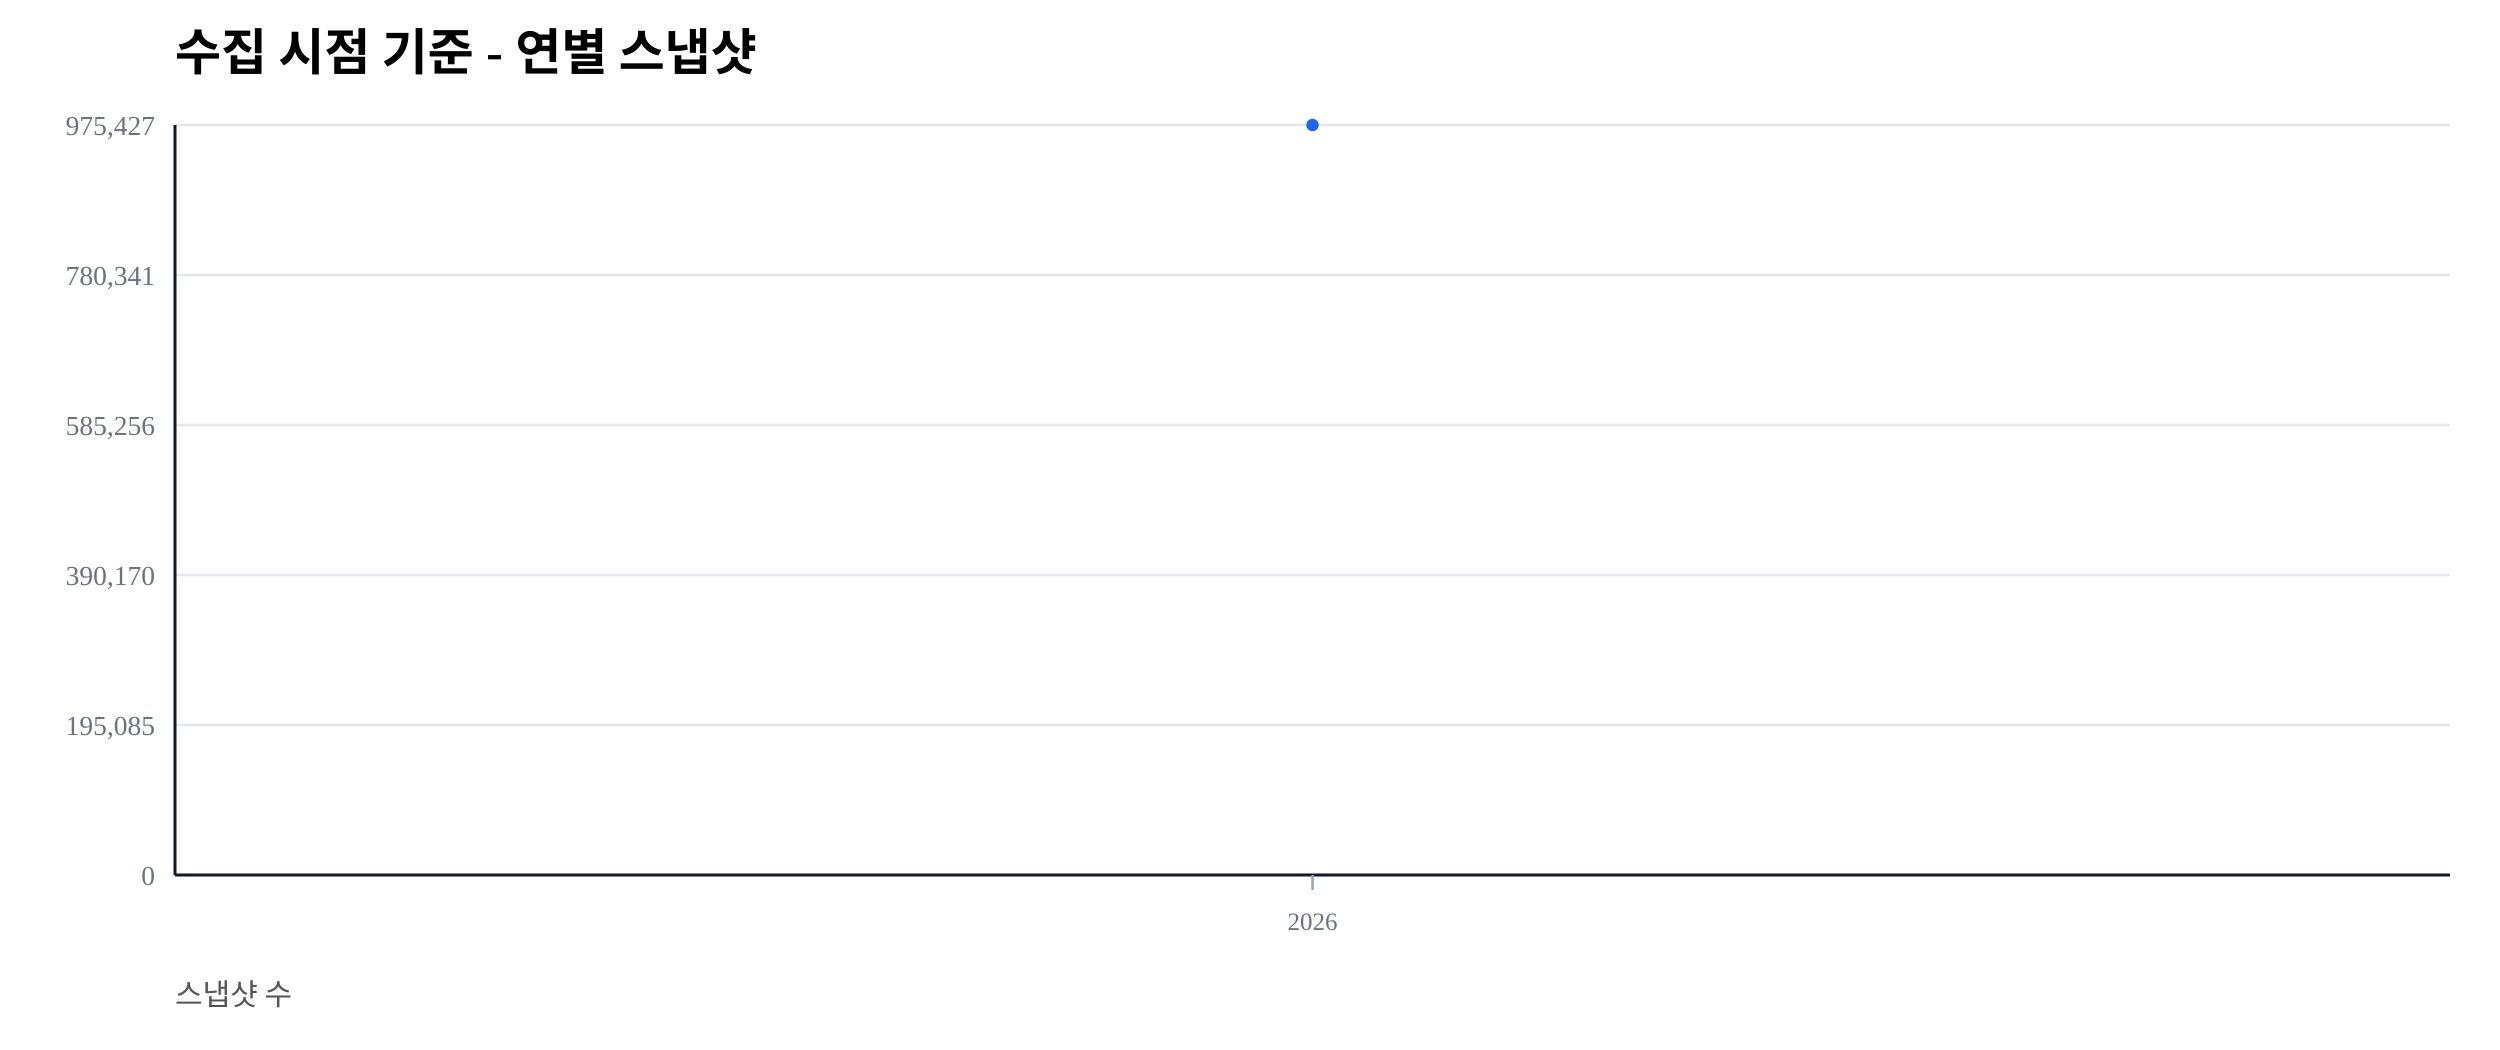
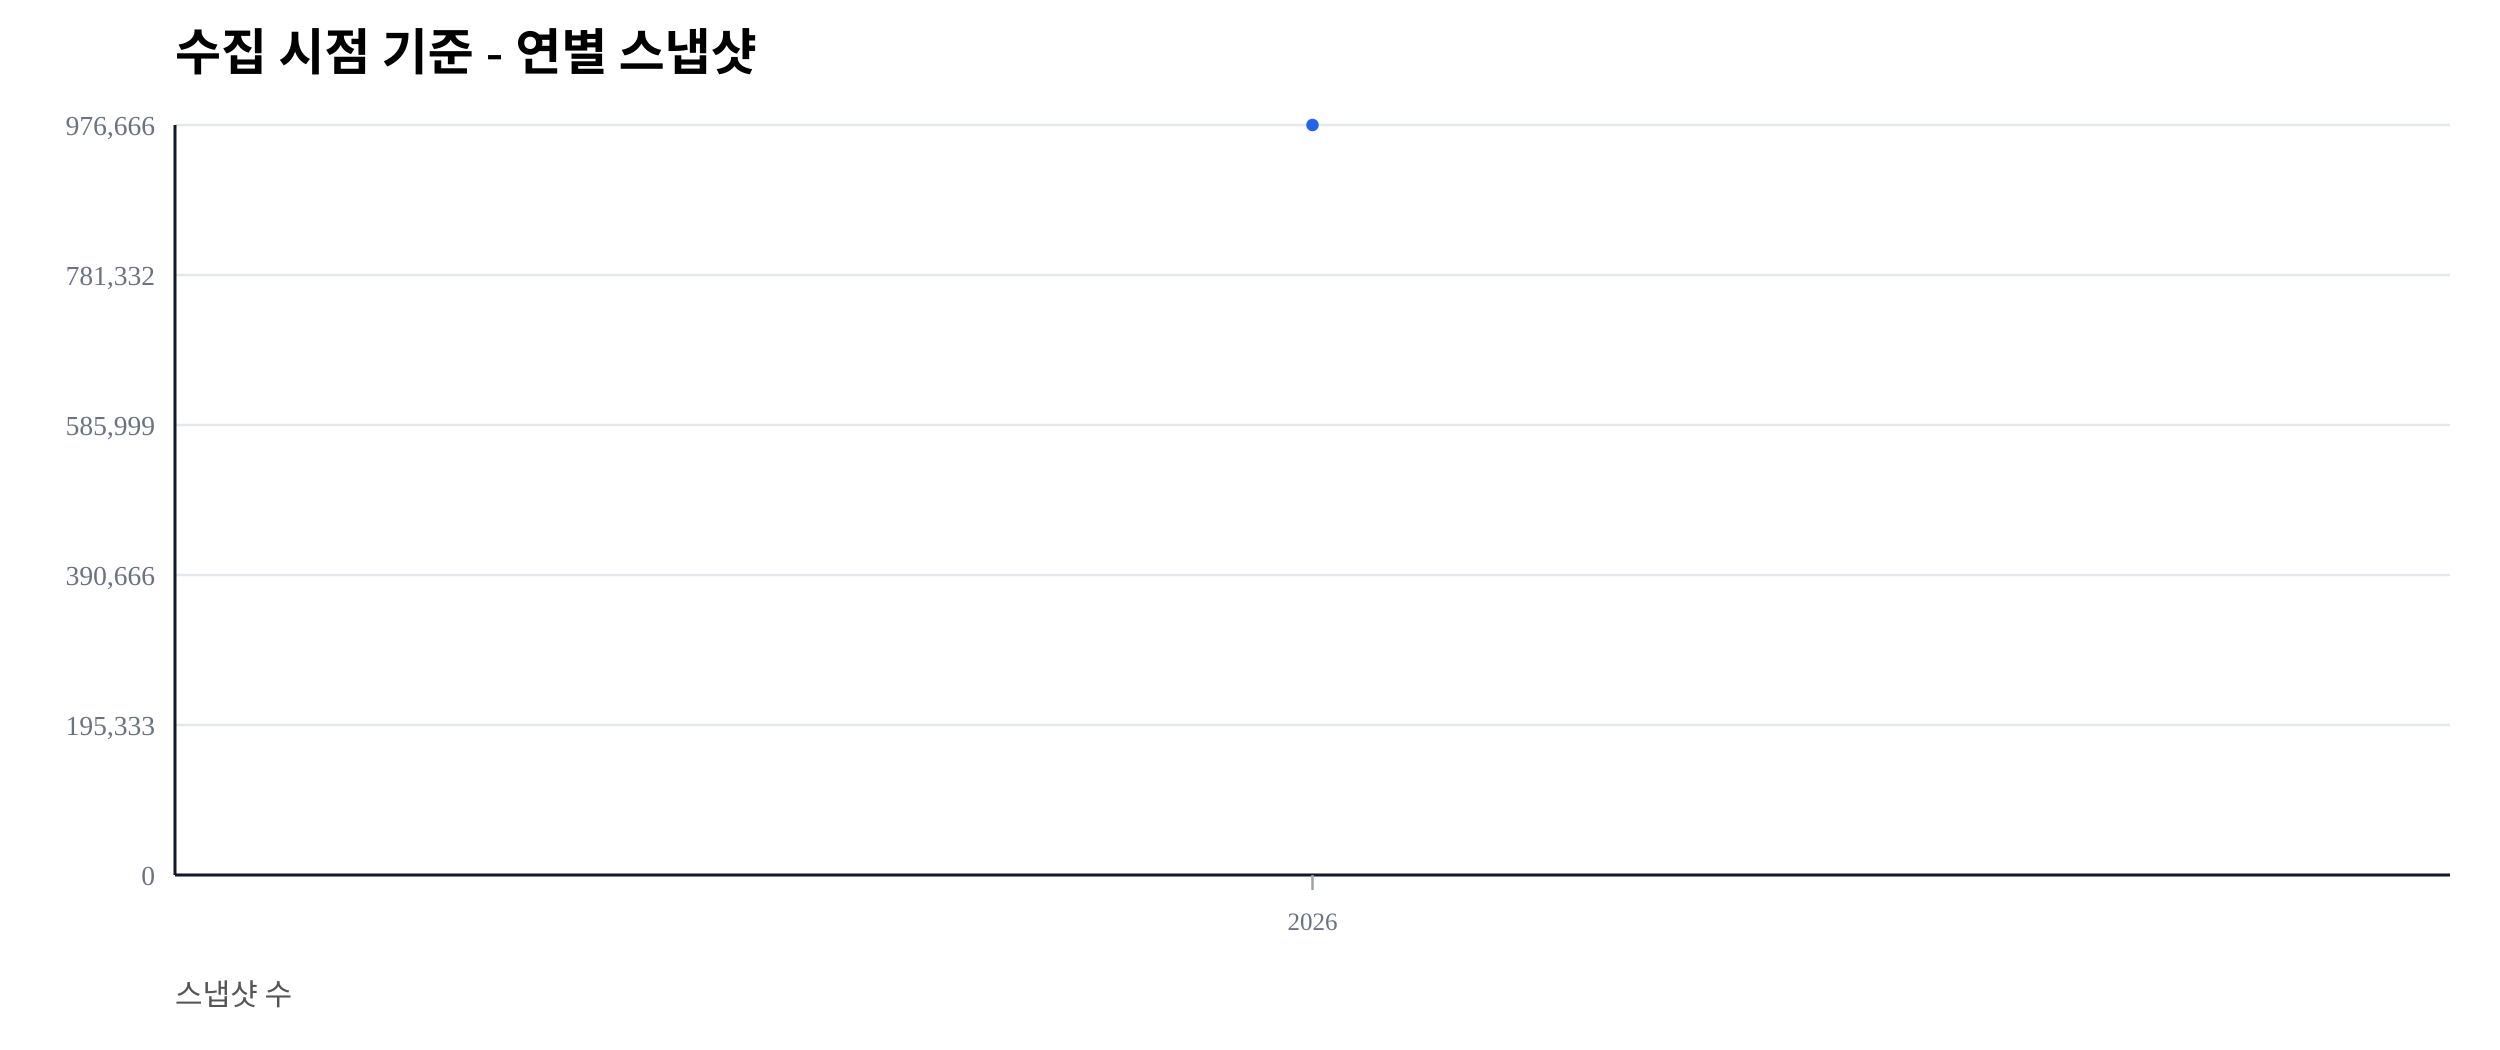
<svg xmlns="http://www.w3.org/2000/svg" width="1000" height="420" viewBox="0 0 1000 420">
  <rect width="100%" height="100%" fill="#ffffff" />
  <text x="70" y="28" font-size="20" font-weight="600">수집 시점 기준 - 연별 스냅샷</text>
  <text x="70" y="402" font-size="12" fill="#555">스냅샷 수</text>
  <line x1="70" y1="350.00" x2="980" y2="350.00" stroke="#e5e7eb" stroke-width="1" />
  <text x="62" y="354.00" font-size="11" fill="#6b7280" text-anchor="end">0</text>
  <line x1="70" y1="290.00" x2="980" y2="290.00" stroke="#e5e7eb" stroke-width="1" />
-   <text x="62" y="294.00" font-size="11" fill="#6b7280" text-anchor="end">195,085</text>
+   <text x="62" y="294.00" font-size="11" fill="#6b7280" text-anchor="end">195,333</text>
  <line x1="70" y1="230.00" x2="980" y2="230.00" stroke="#e5e7eb" stroke-width="1" />
-   <text x="62" y="234.00" font-size="11" fill="#6b7280" text-anchor="end">390,170</text>
+   <text x="62" y="234.00" font-size="11" fill="#6b7280" text-anchor="end">390,666</text>
  <line x1="70" y1="170.00" x2="980" y2="170.00" stroke="#e5e7eb" stroke-width="1" />
-   <text x="62" y="174.00" font-size="11" fill="#6b7280" text-anchor="end">585,256</text>
+   <text x="62" y="174.00" font-size="11" fill="#6b7280" text-anchor="end">585,999</text>
  <line x1="70" y1="110.00" x2="980" y2="110.00" stroke="#e5e7eb" stroke-width="1" />
-   <text x="62" y="114.00" font-size="11" fill="#6b7280" text-anchor="end">780,341</text>
+   <text x="62" y="114.00" font-size="11" fill="#6b7280" text-anchor="end">781,332</text>
  <line x1="70" y1="50.00" x2="980" y2="50.00" stroke="#e5e7eb" stroke-width="1" />
-   <text x="62" y="54.00" font-size="11" fill="#6b7280" text-anchor="end">975,427</text>
+   <text x="62" y="54.00" font-size="11" fill="#6b7280" text-anchor="end">976,666</text>
  <line x1="70" y1="350" x2="980" y2="350" stroke="#111827" stroke-width="1.2" />
  <line x1="70" y1="50" x2="70" y2="350" stroke="#111827" stroke-width="1.2" />
  <line x1="525.00" y1="350" x2="525.00" y2="356" stroke="#9ca3af" stroke-width="1" />
  <text x="525.00" y="372" font-size="10" fill="#6b7280" text-anchor="middle">2026</text>
  <polyline fill="none" stroke="#2563eb" stroke-width="2.5" points="525.00,50.00" />
  <circle cx="525.00" cy="50.00" r="2.5" fill="#2563eb" />
</svg>
